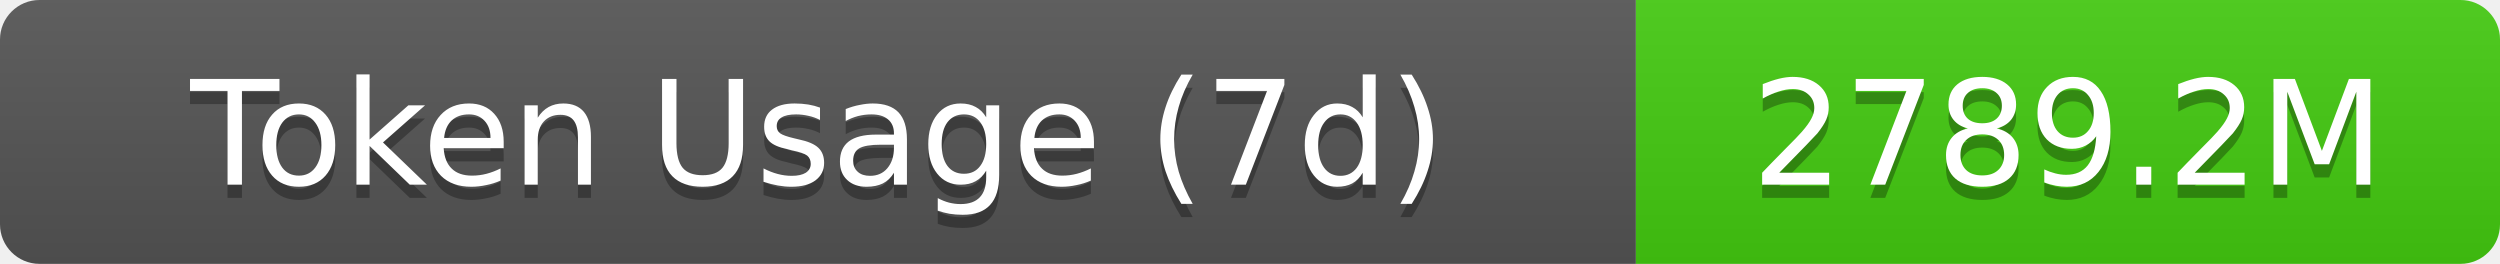
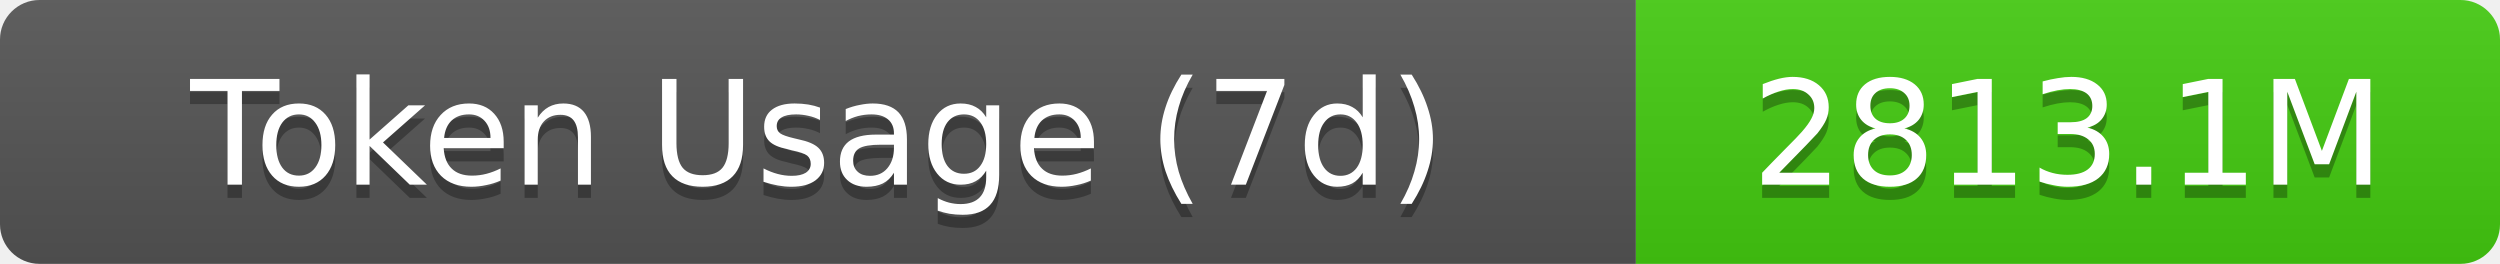
- <svg xmlns="http://www.w3.org/2000/svg" width="189.5" height="20" role="img" aria-label="Token Usage (7d): 2789.2M">
+ <svg xmlns="http://www.w3.org/2000/svg" width="189.5" height="20" role="img" aria-label="Token Usage (7d): 2813.1M">
  <linearGradient id="s" x2="0" y2="100%">
    <stop offset="0" stop-color="#bbb" stop-opacity=".1" />
    <stop offset="1" stop-opacity=".1" />
  </linearGradient>
  <clipPath id="r">
    <rect width="189.5" height="20" rx="3" fill="#fff" />
  </clipPath>
  <g clip-path="url(#r)">
    <rect width="124" height="20" fill="#555" />
    <rect x="124" width="65.5" height="20" fill="#4c1" />
    <rect width="189.5" height="20" fill="url(#s)" />
  </g>
  <g fill="#fff" text-anchor="middle" font-family="Verdana,Geneva,DejaVu Sans,sans-serif" text-rendering="geometricPrecision" font-size="11">
    <text aria-hidden="true" x="62" y="15" fill="#010101" fill-opacity=".3">Token Usage (7d)</text>
    <text x="62" y="14">Token Usage (7d)</text>
-     <text aria-hidden="true" x="156.75" y="15" fill="#010101" fill-opacity=".3">2789.2M</text>
-     <text x="156.75" y="14">2789.2M</text>
+     <text aria-hidden="true" x="156.75" y="15" fill="#010101" fill-opacity=".3">2813.1M</text>
+     <text x="156.75" y="14">2813.1M</text>
  </g>
</svg>
